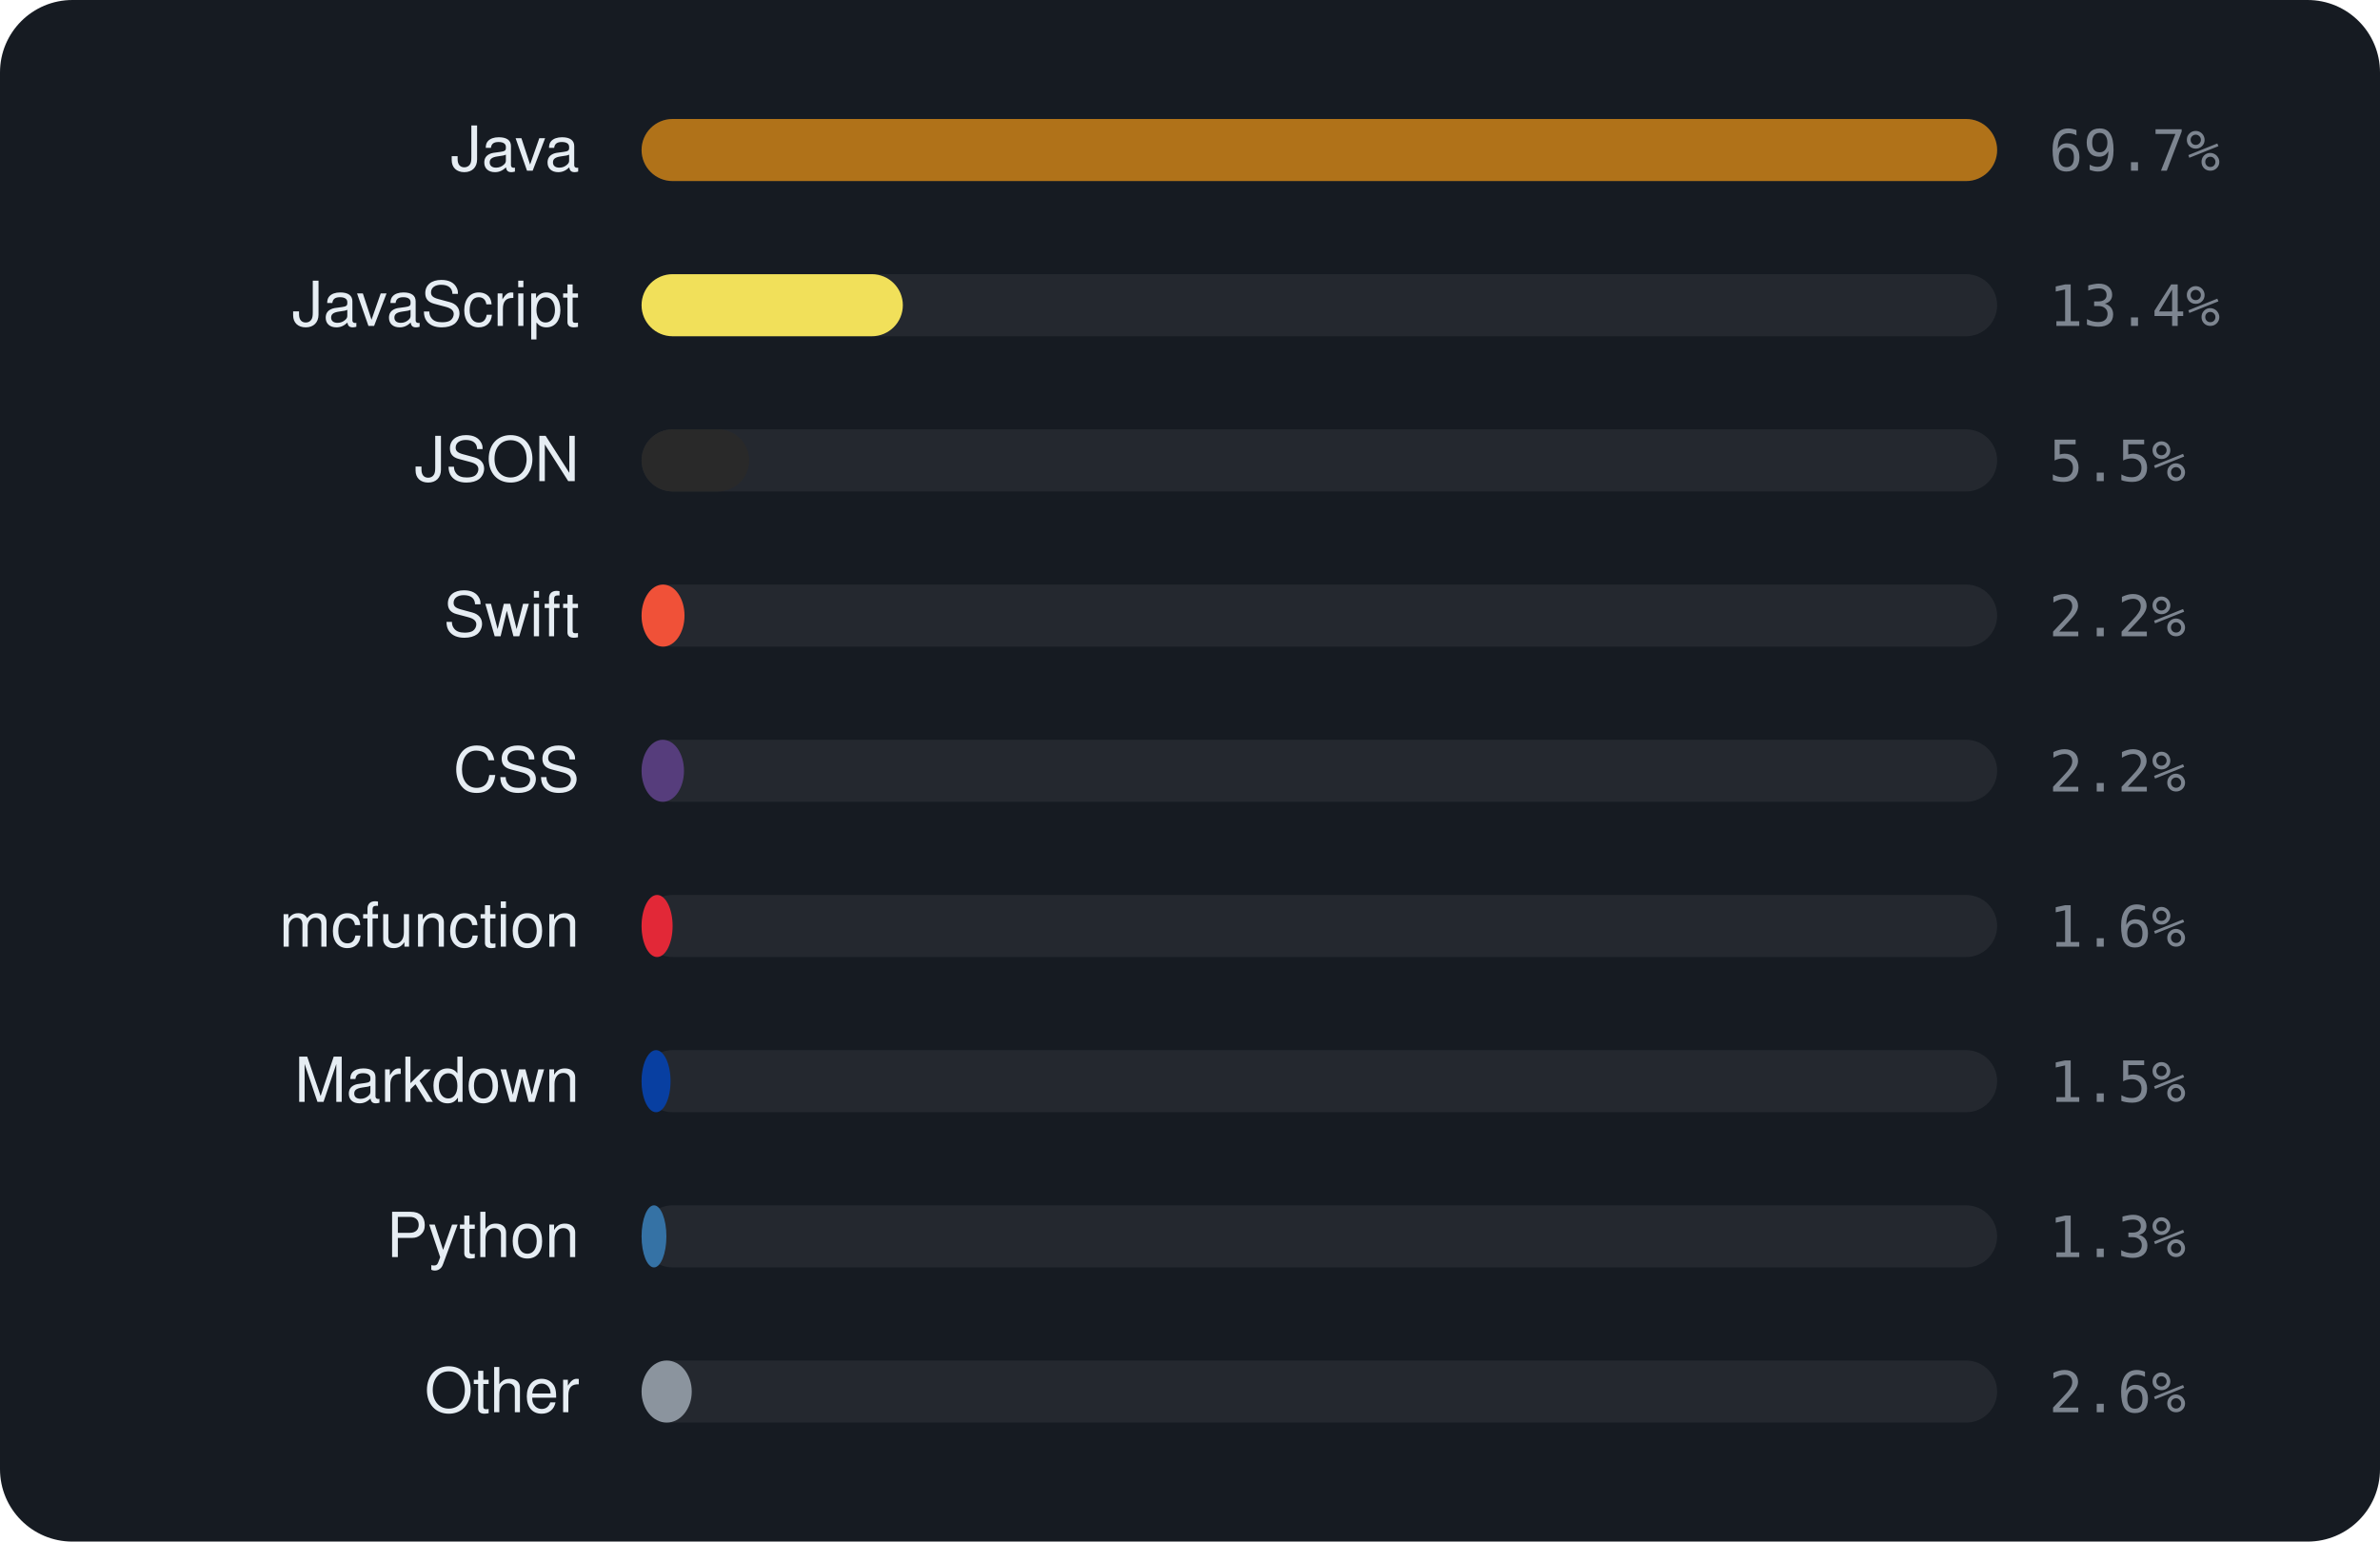
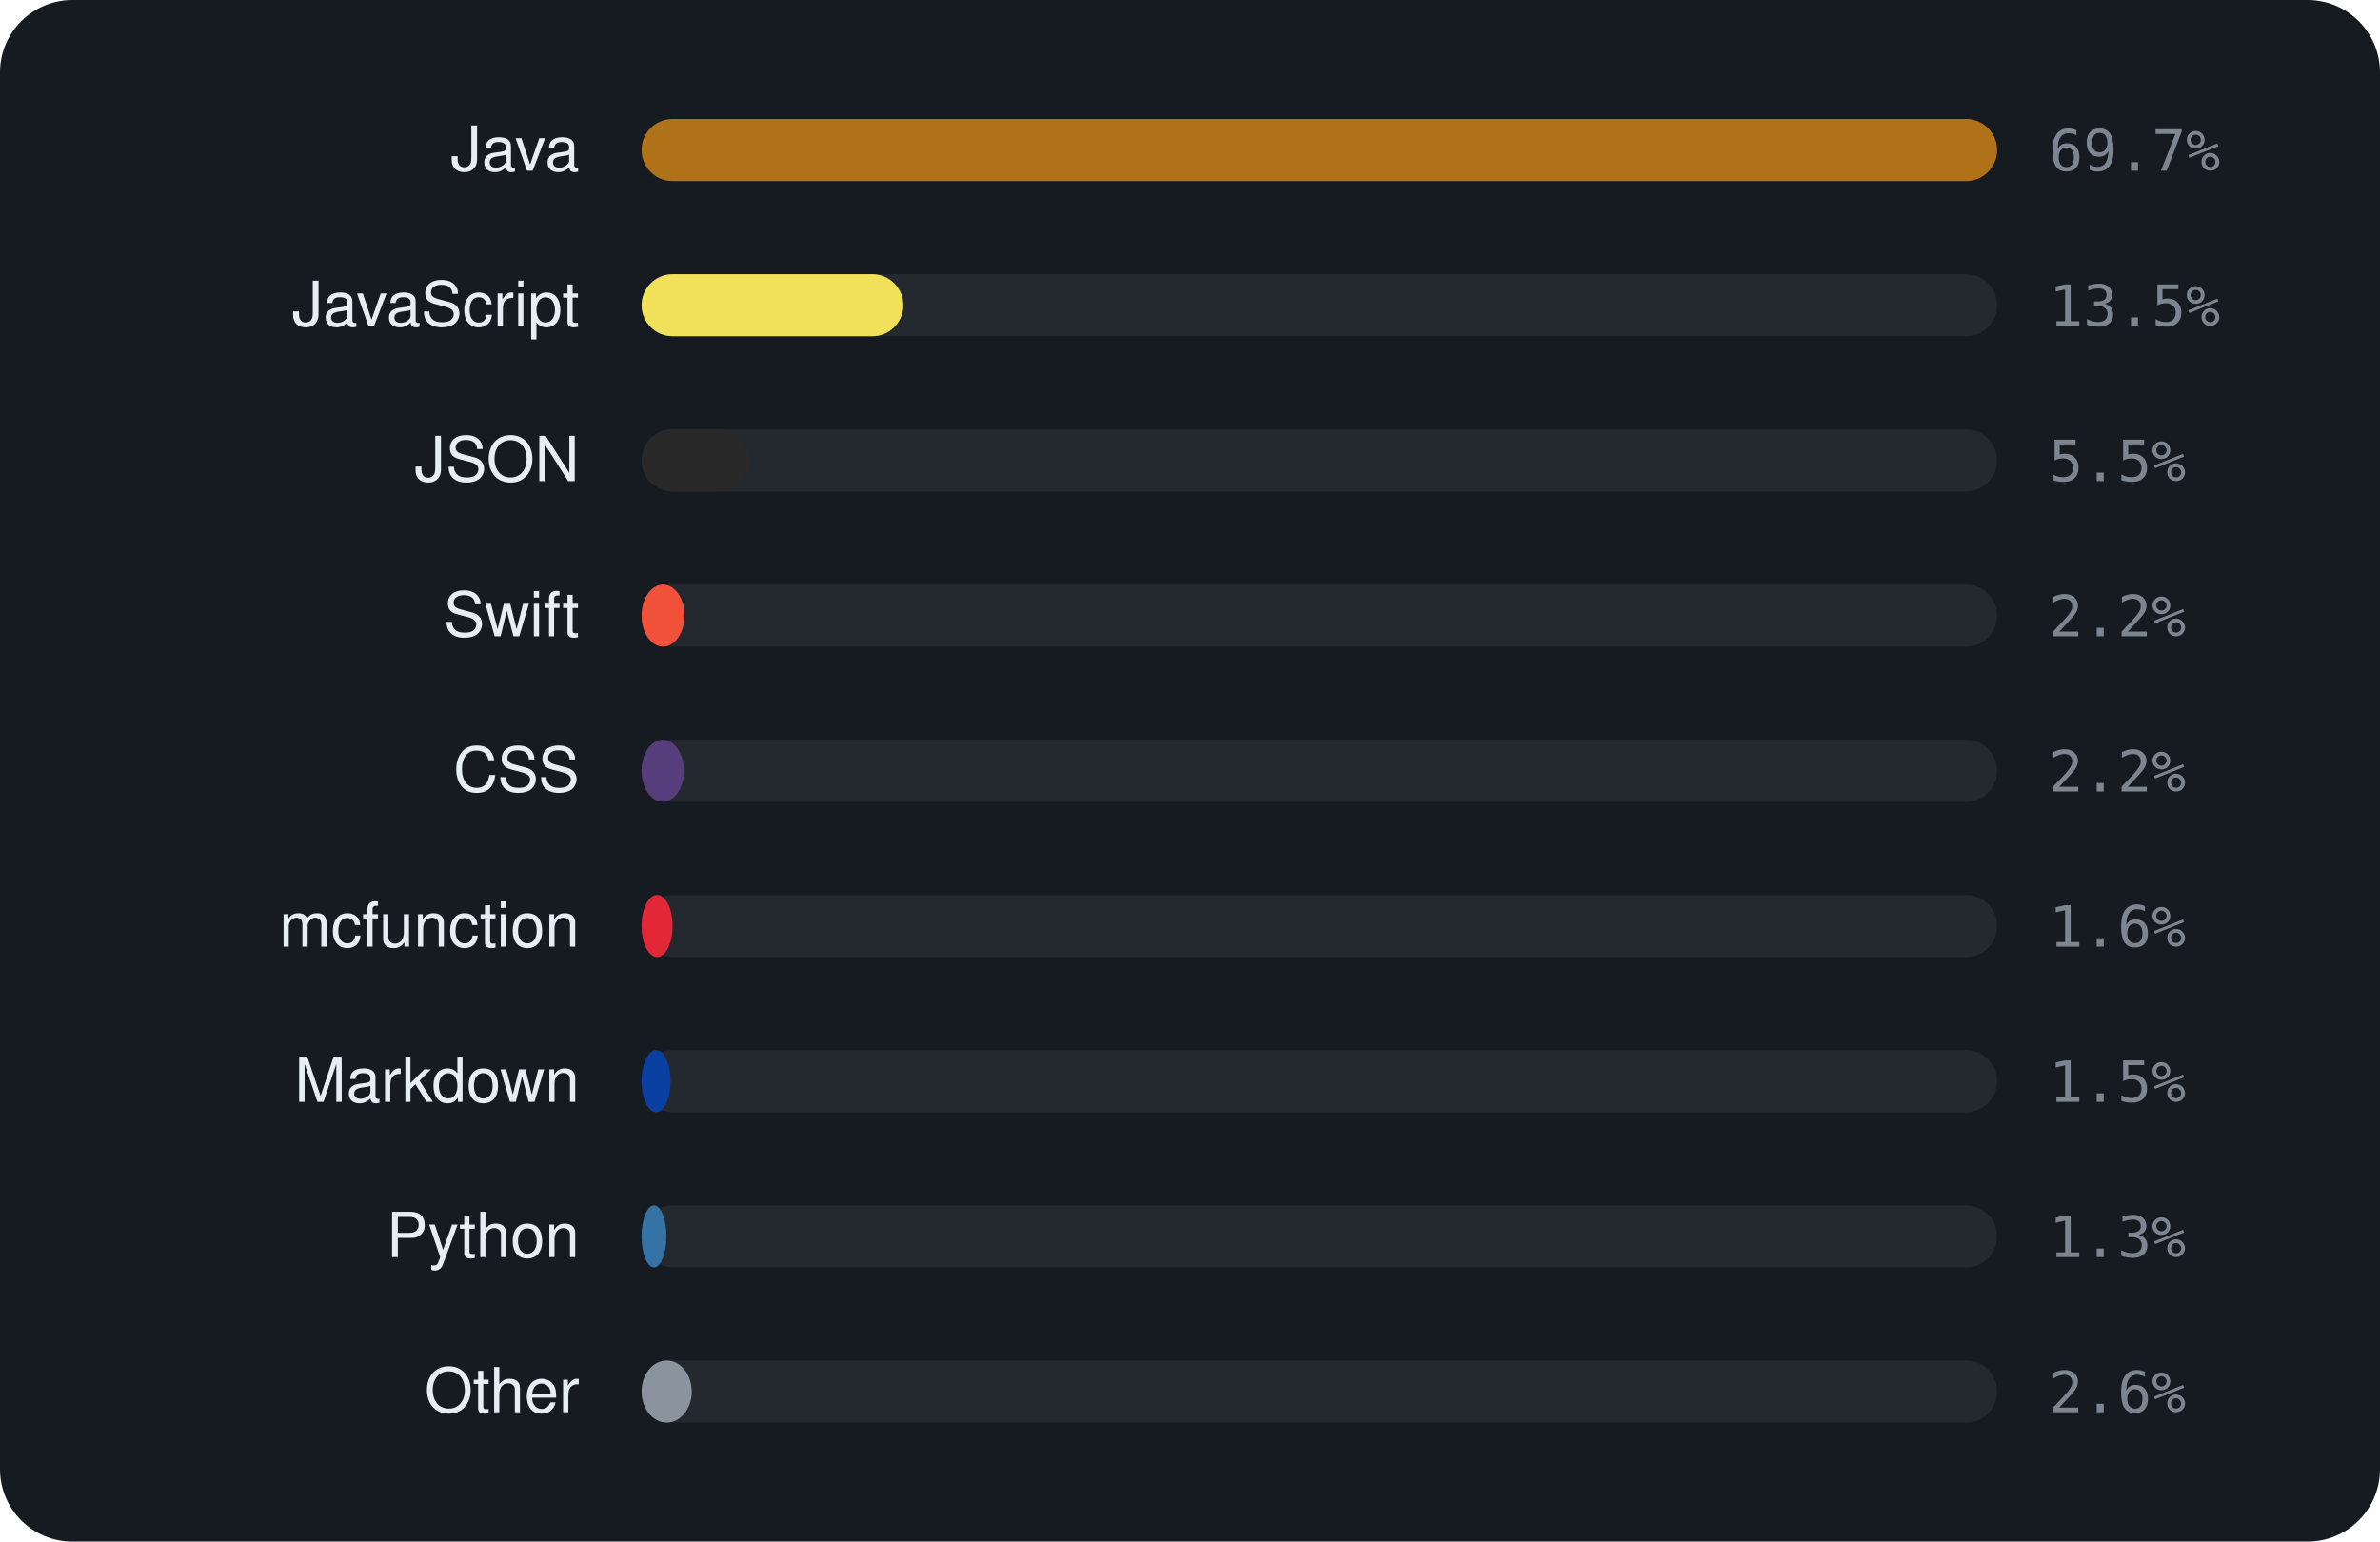
<svg xmlns="http://www.w3.org/2000/svg" viewBox="0 0 460 298" width="460" height="298" font-family="-apple-system,BlinkMacSystemFont,'Segoe UI',Helvetica,Arial,sans-serif">
  <rect width="460" height="298" rx="14" fill="#161b22" />
  <text x="112" y="33" text-anchor="end" font-size="12" fill="#e6edf3">Java</text>
  <rect x="124" y="23" width="262" height="12" rx="6" fill="rgba(255,255,255,0.06)" />
  <rect x="124" y="23" width="262.0" height="12" rx="6" fill="#b07219" />
  <text x="396" y="33" font-size="11" font-family="monospace" fill="#7d8590">69.7%</text>
  <text x="112" y="63" text-anchor="end" font-size="12" fill="#e6edf3">JavaScript</text>
  <rect x="124" y="53" width="262" height="12" rx="6" fill="rgba(255,255,255,0.06)" />
-   <rect x="124" y="53" width="50.5" height="12" rx="6" fill="#f1e05a" />
-   <text x="396" y="63" font-size="11" font-family="monospace" fill="#7d8590">13.4%</text>
+   <rect x="124" y="53" width="50.6" height="12" rx="6" fill="#f1e05a" />
+   <text x="396" y="63" font-size="11" font-family="monospace" fill="#7d8590">13.5%</text>
  <text x="112" y="93" text-anchor="end" font-size="12" fill="#e6edf3">JSON</text>
  <rect x="124" y="83" width="262" height="12" rx="6" fill="rgba(255,255,255,0.06)" />
  <rect x="124" y="83" width="20.8" height="12" rx="6" fill="#292929" />
  <text x="396" y="93" font-size="11" font-family="monospace" fill="#7d8590">5.5%</text>
  <text x="112" y="123" text-anchor="end" font-size="12" fill="#e6edf3">Swift</text>
  <rect x="124" y="113" width="262" height="12" rx="6" fill="rgba(255,255,255,0.06)" />
  <rect x="124" y="113" width="8.3" height="12" rx="6" fill="#F05138" />
  <text x="396" y="123" font-size="11" font-family="monospace" fill="#7d8590">2.2%</text>
  <text x="112" y="153" text-anchor="end" font-size="12" fill="#e6edf3">CSS</text>
  <rect x="124" y="143" width="262" height="12" rx="6" fill="rgba(255,255,255,0.06)" />
  <rect x="124" y="143" width="8.2" height="12" rx="6" fill="#563d7c" />
  <text x="396" y="153" font-size="11" font-family="monospace" fill="#7d8590">2.2%</text>
  <text x="112" y="183" text-anchor="end" font-size="12" fill="#e6edf3">mcfunction</text>
  <rect x="124" y="173" width="262" height="12" rx="6" fill="rgba(255,255,255,0.06)" />
  <rect x="124" y="173" width="6.0" height="12" rx="6" fill="#E22837" />
  <text x="396" y="183" font-size="11" font-family="monospace" fill="#7d8590">1.6%</text>
  <text x="112" y="213" text-anchor="end" font-size="12" fill="#e6edf3">Markdown</text>
  <rect x="124" y="203" width="262" height="12" rx="6" fill="rgba(255,255,255,0.06)" />
  <rect x="124" y="203" width="5.6" height="12" rx="6" fill="#083fa1" />
  <text x="396" y="213" font-size="11" font-family="monospace" fill="#7d8590">1.5%</text>
  <text x="112" y="243" text-anchor="end" font-size="12" fill="#e6edf3">Python</text>
  <rect x="124" y="233" width="262" height="12" rx="6" fill="rgba(255,255,255,0.06)" />
  <rect x="124" y="233" width="4.8" height="12" rx="6" fill="#3572A5" />
  <text x="396" y="243" font-size="11" font-family="monospace" fill="#7d8590">1.3%</text>
  <text x="112" y="273" text-anchor="end" font-size="12" fill="#e6edf3">Other</text>
  <rect x="124" y="263" width="262" height="12" rx="6" fill="rgba(255,255,255,0.06)" />
  <rect x="124" y="263" width="9.7" height="12" rx="6" fill="#8b949e" />
  <text x="396" y="273" font-size="11" font-family="monospace" fill="#7d8590">2.6%</text>
</svg>
